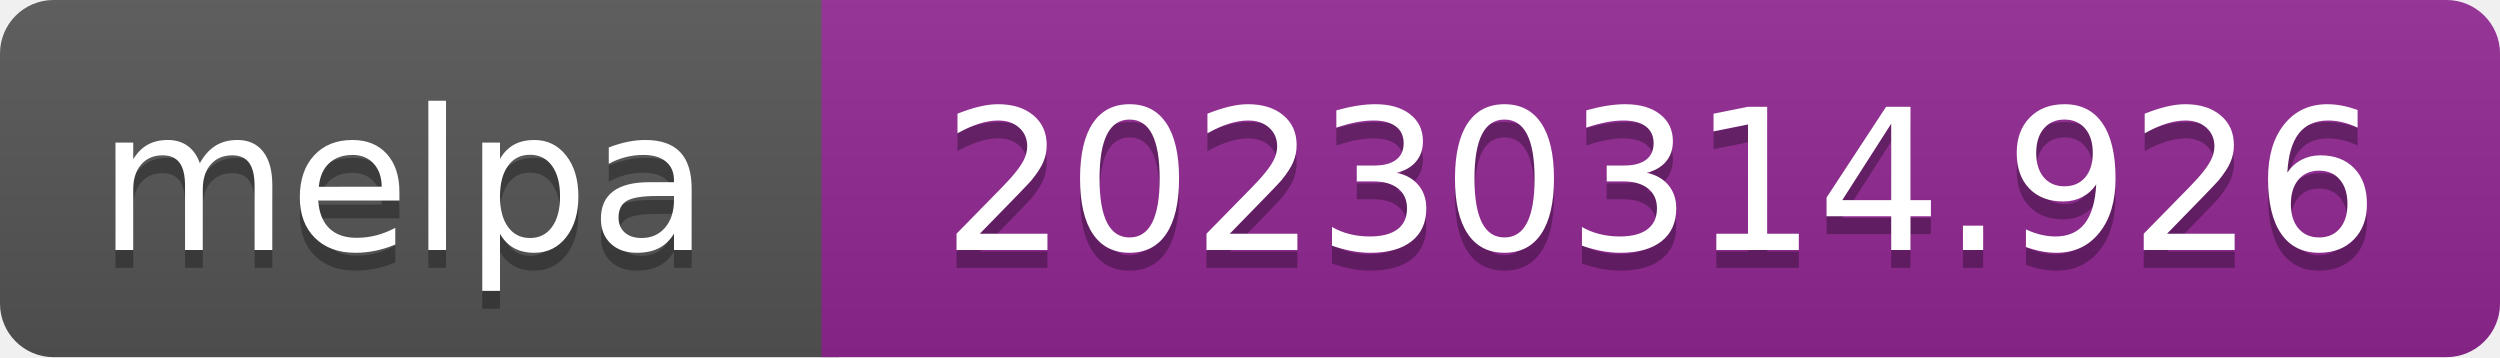
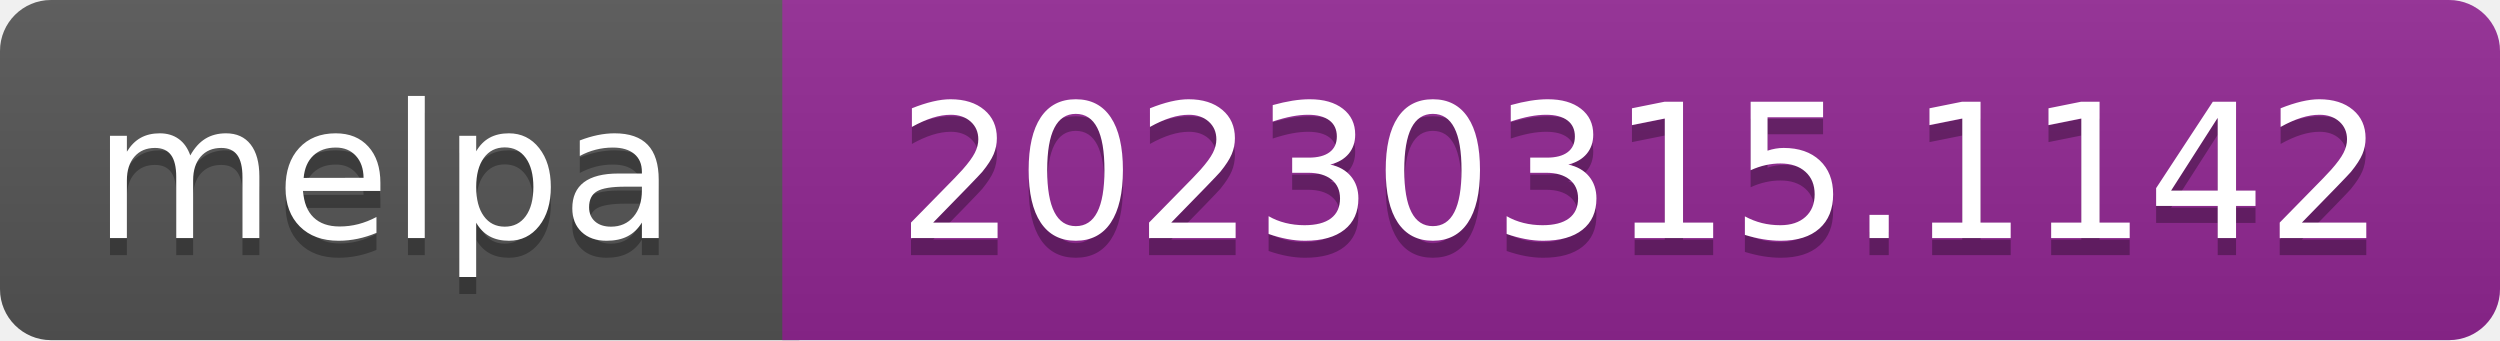
- <svg xmlns="http://www.w3.org/2000/svg" width="140" height="20" role="img" aria-label="melpa: 20230314.926">
+ <svg xmlns="http://www.w3.org/2000/svg" width="147" height="20" role="img" aria-label="melpa: 20230315.1142">
  <linearGradient id="s" x2="0" y2="100%">
    <stop offset="0" stop-color="#bbb" stop-opacity=".1" />
    <stop offset="1" stop-opacity=".1" />
  </linearGradient>
  <clipPath id="r">
-     <rect width="140" height="20" rx="3" fill="#fff" />
+     <rect width="147" height="20" rx="3" fill="#fff" />
  </clipPath>
  <g clip-path="url(#r)">
    <rect width="47" height="20" fill="#555" />
-     <rect x="46" width="140" height="20" fill="#922793" />
-     <rect width="140" height="20" fill="url(#s)" />
+     <rect x="46" width="147" height="20" fill="#922793" />
+     <rect width="147" height="20" fill="url(#s)" />
  </g>
  <g fill="#fff" text-anchor="middle" font-family="Verdana,Geneva,DejaVu Sans,sans-serif" font-size="110" text-rendering="geometricPrecision">
    <text aria-hidden="true" x="226" y="150" fill="#010101" fill-opacity=".3" transform="scale(.1)" textLength="343">melpa</text>
    <text x="226" y="140" transform="scale(.1)" fill="#fff" textLength="343">melpa</text>
-     <text aria-hidden="true" x="930" y="150" fill="#010101" fill-opacity=".3" transform="scale(.1)" textLength="805">20230314.926</text>
-     <text x="930" y="140" transform="scale(.1)" fill="#fff" textLength="805">20230314.926</text>
+     <text aria-hidden="true" x="965" y="150" fill="#010101" fill-opacity=".3" transform="scale(.1)" textLength="875">20230315.1142</text>
+     <text x="965" y="140" transform="scale(.1)" fill="#fff" textLength="875">20230315.1142</text>
  </g>
</svg>
